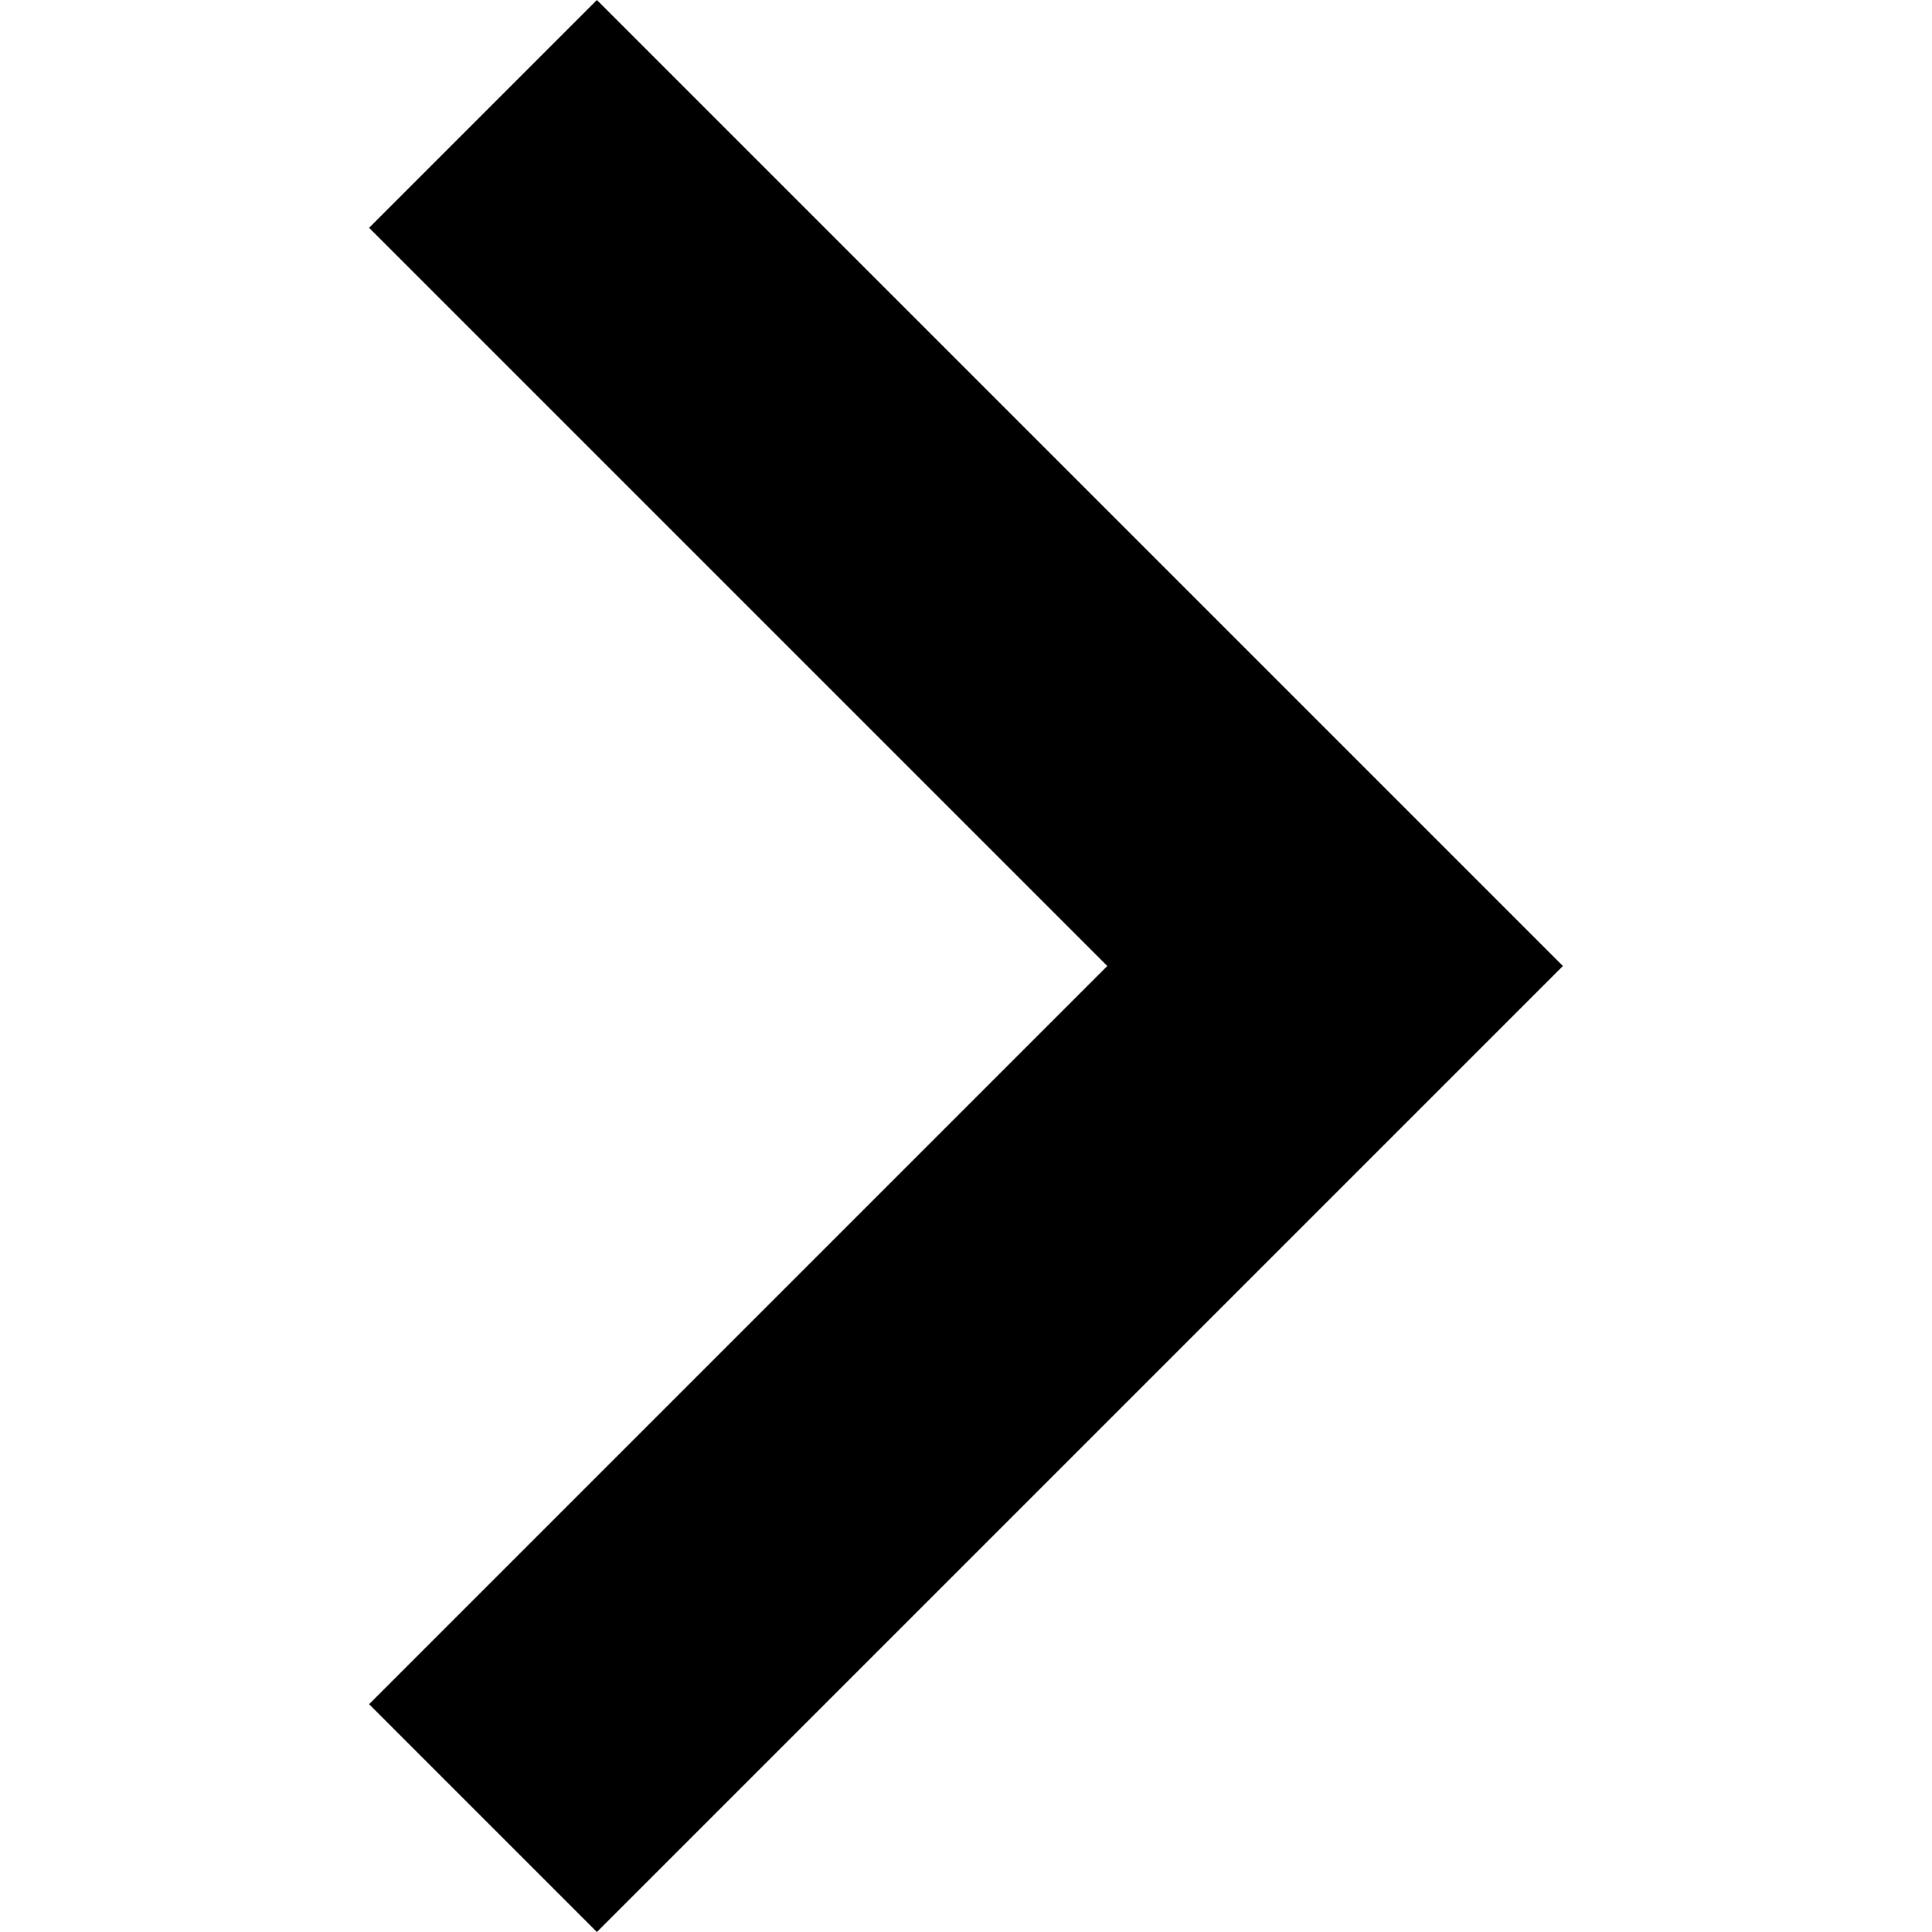
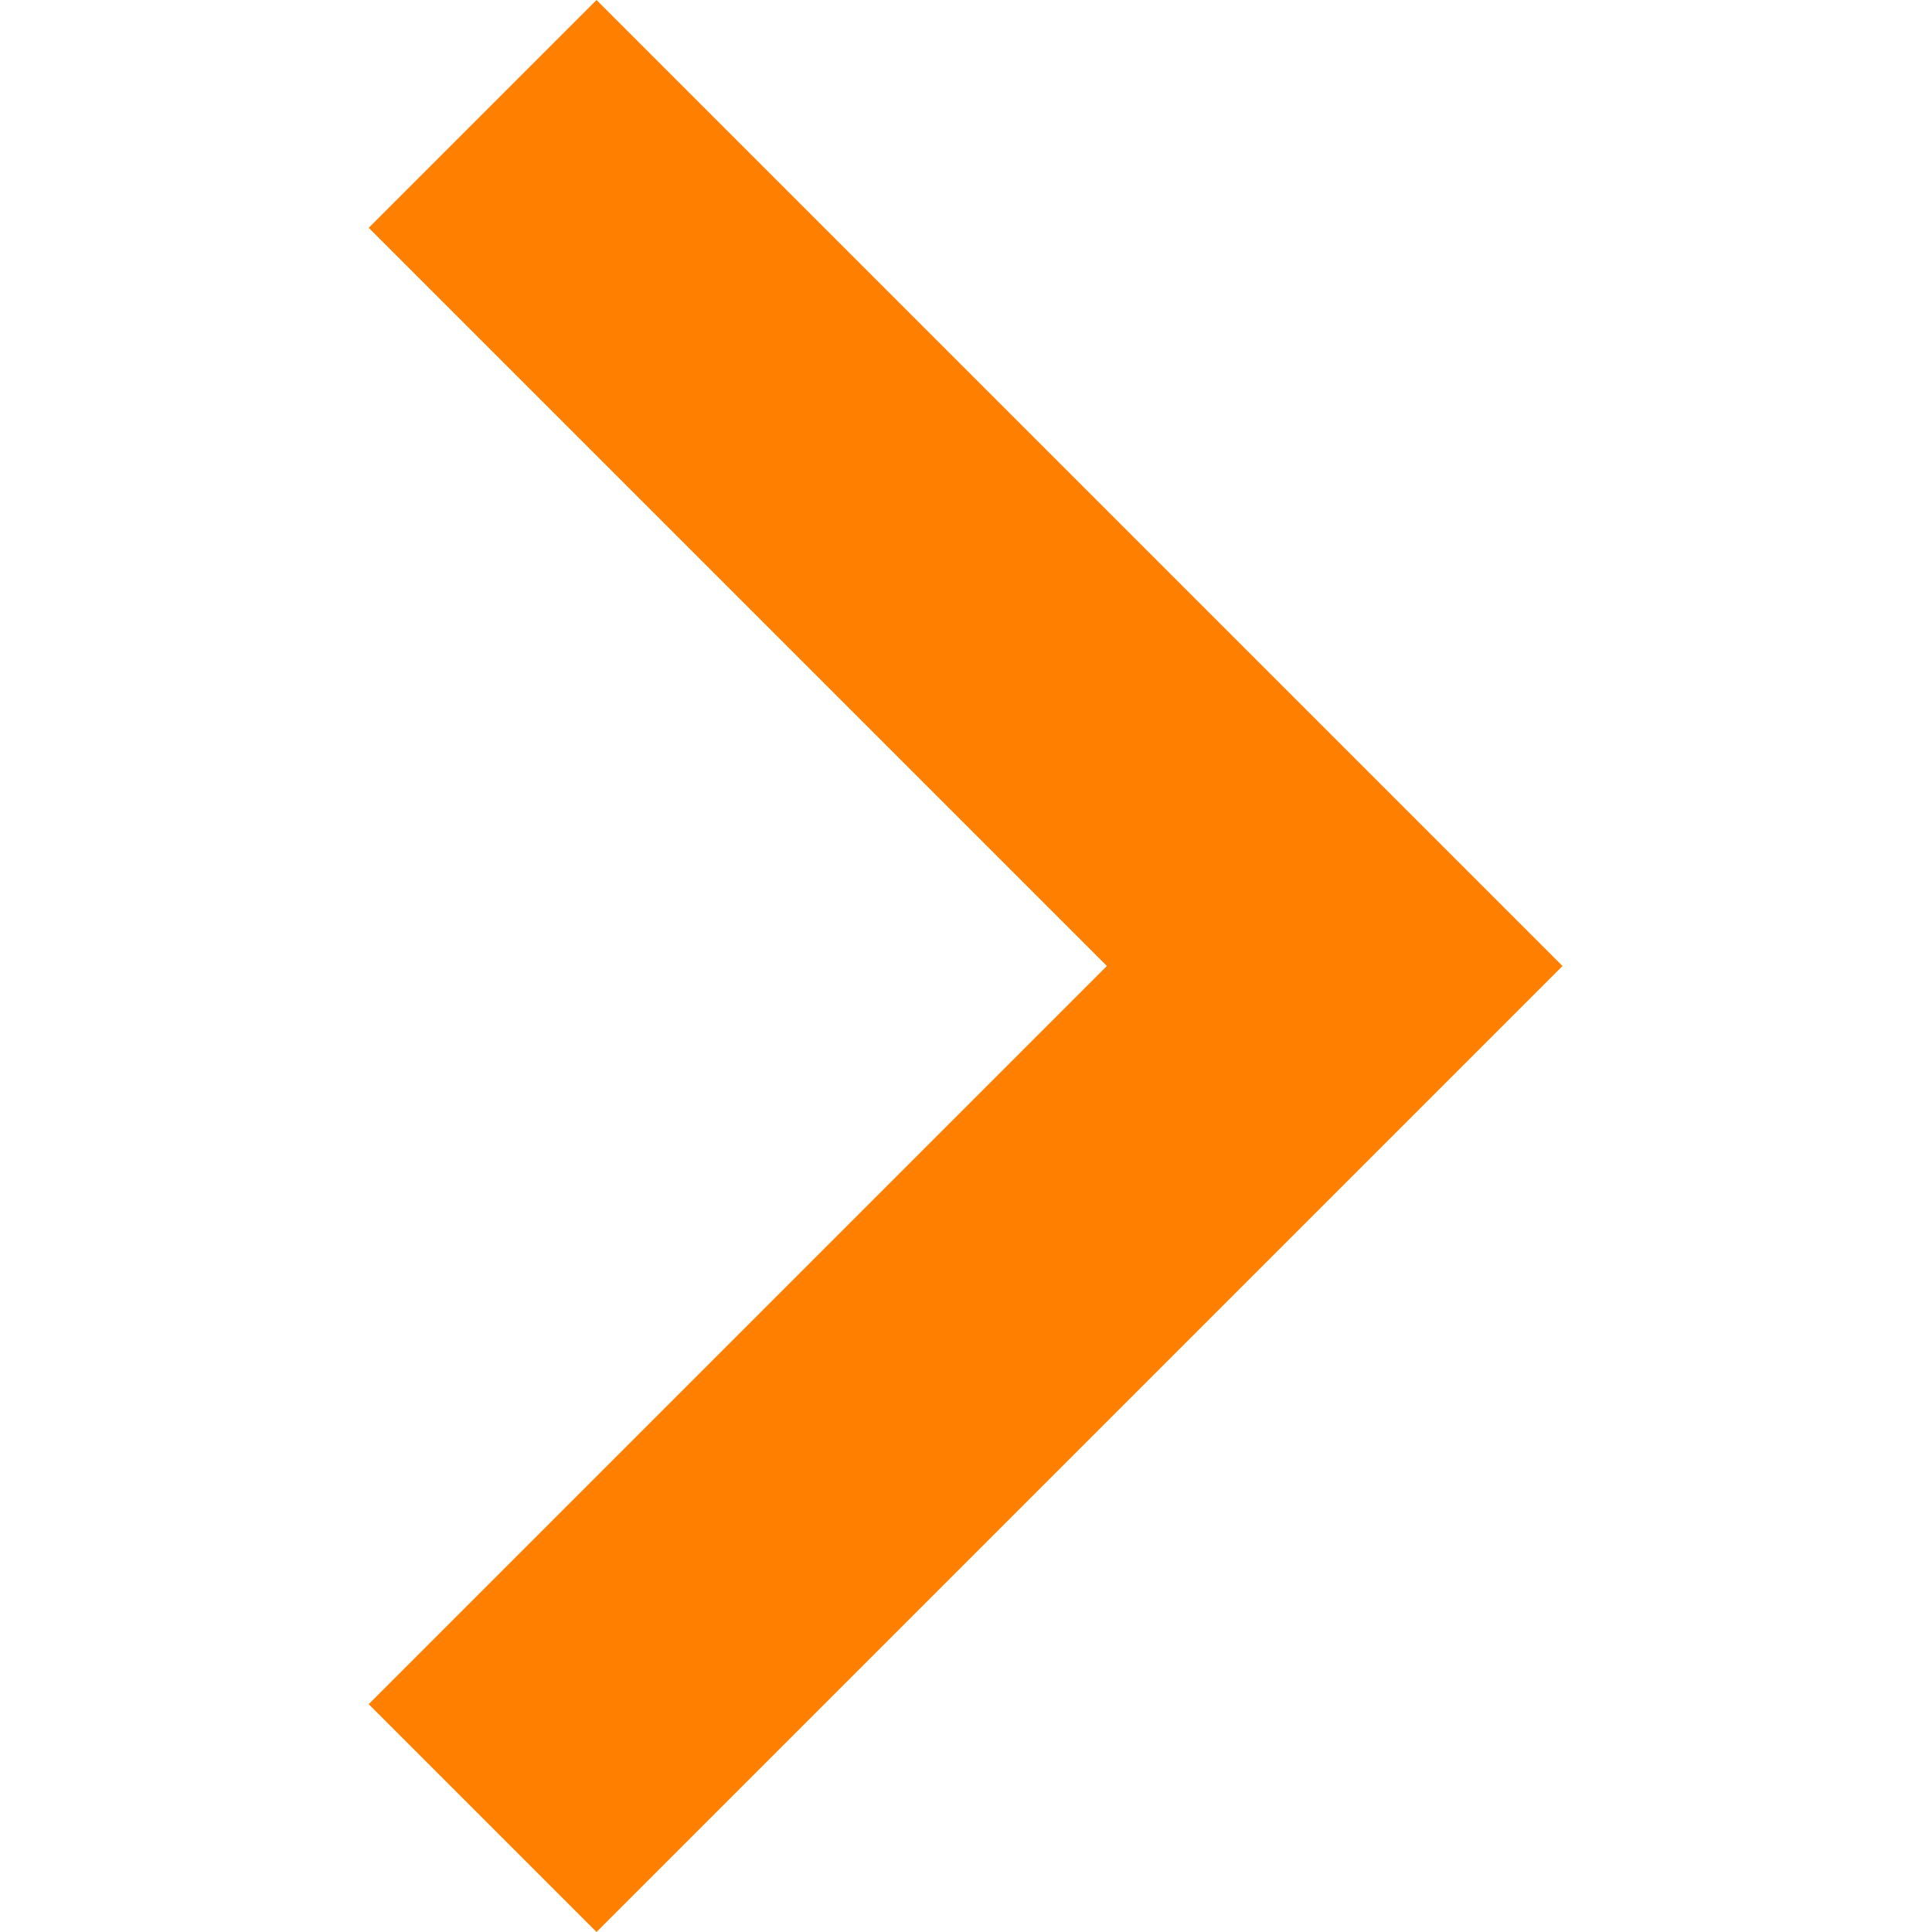
- <svg xmlns="http://www.w3.org/2000/svg" version="1.1" viewBox="0 0 24 24">
-   <path d="m4.585 2.83 9.17 9.17-9.17 9.17 2.83 2.83 12-12-12-12z" />
-   <path d="m0-24h48v48h-48z" fill="none" />
+ <svg xmlns="http://www.w3.org/2000/svg" width="24" height="24" version="1.1">
+   <g class="layer">
+     <path d="m4.58,2.83l9.17,9.17l-9.17,9.17l2.83,2.83l12,-12l-12,-12l-2.83,2.83z" fill="#ff7f00" id="svg_1" />
+   </g>
</svg>
